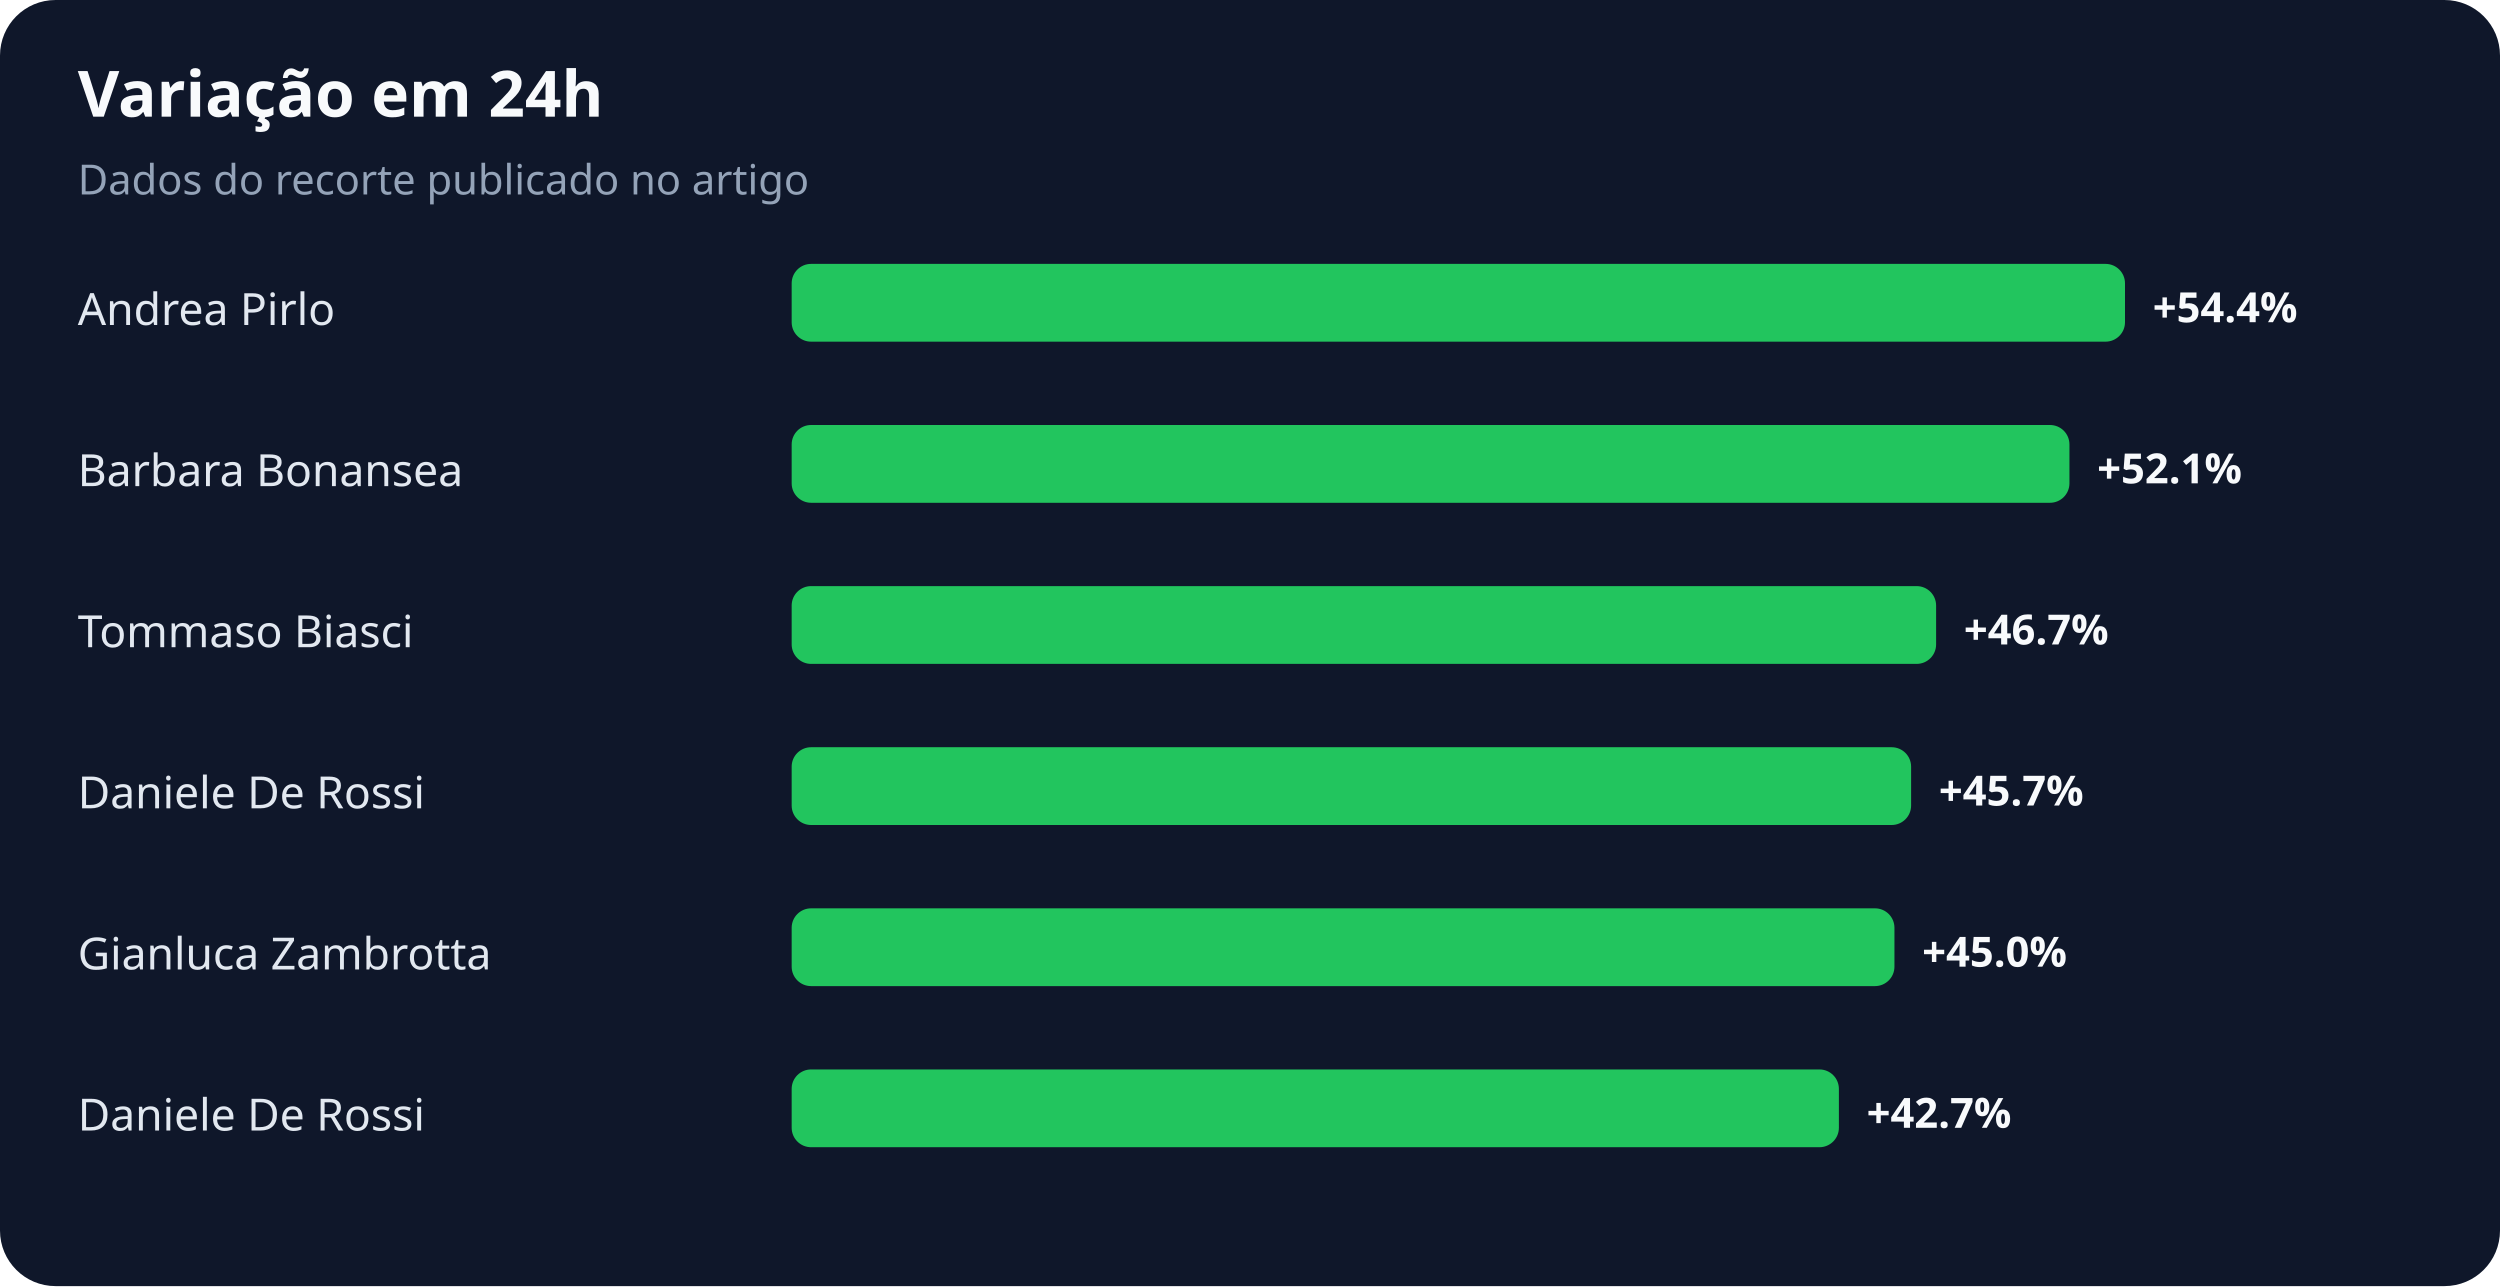
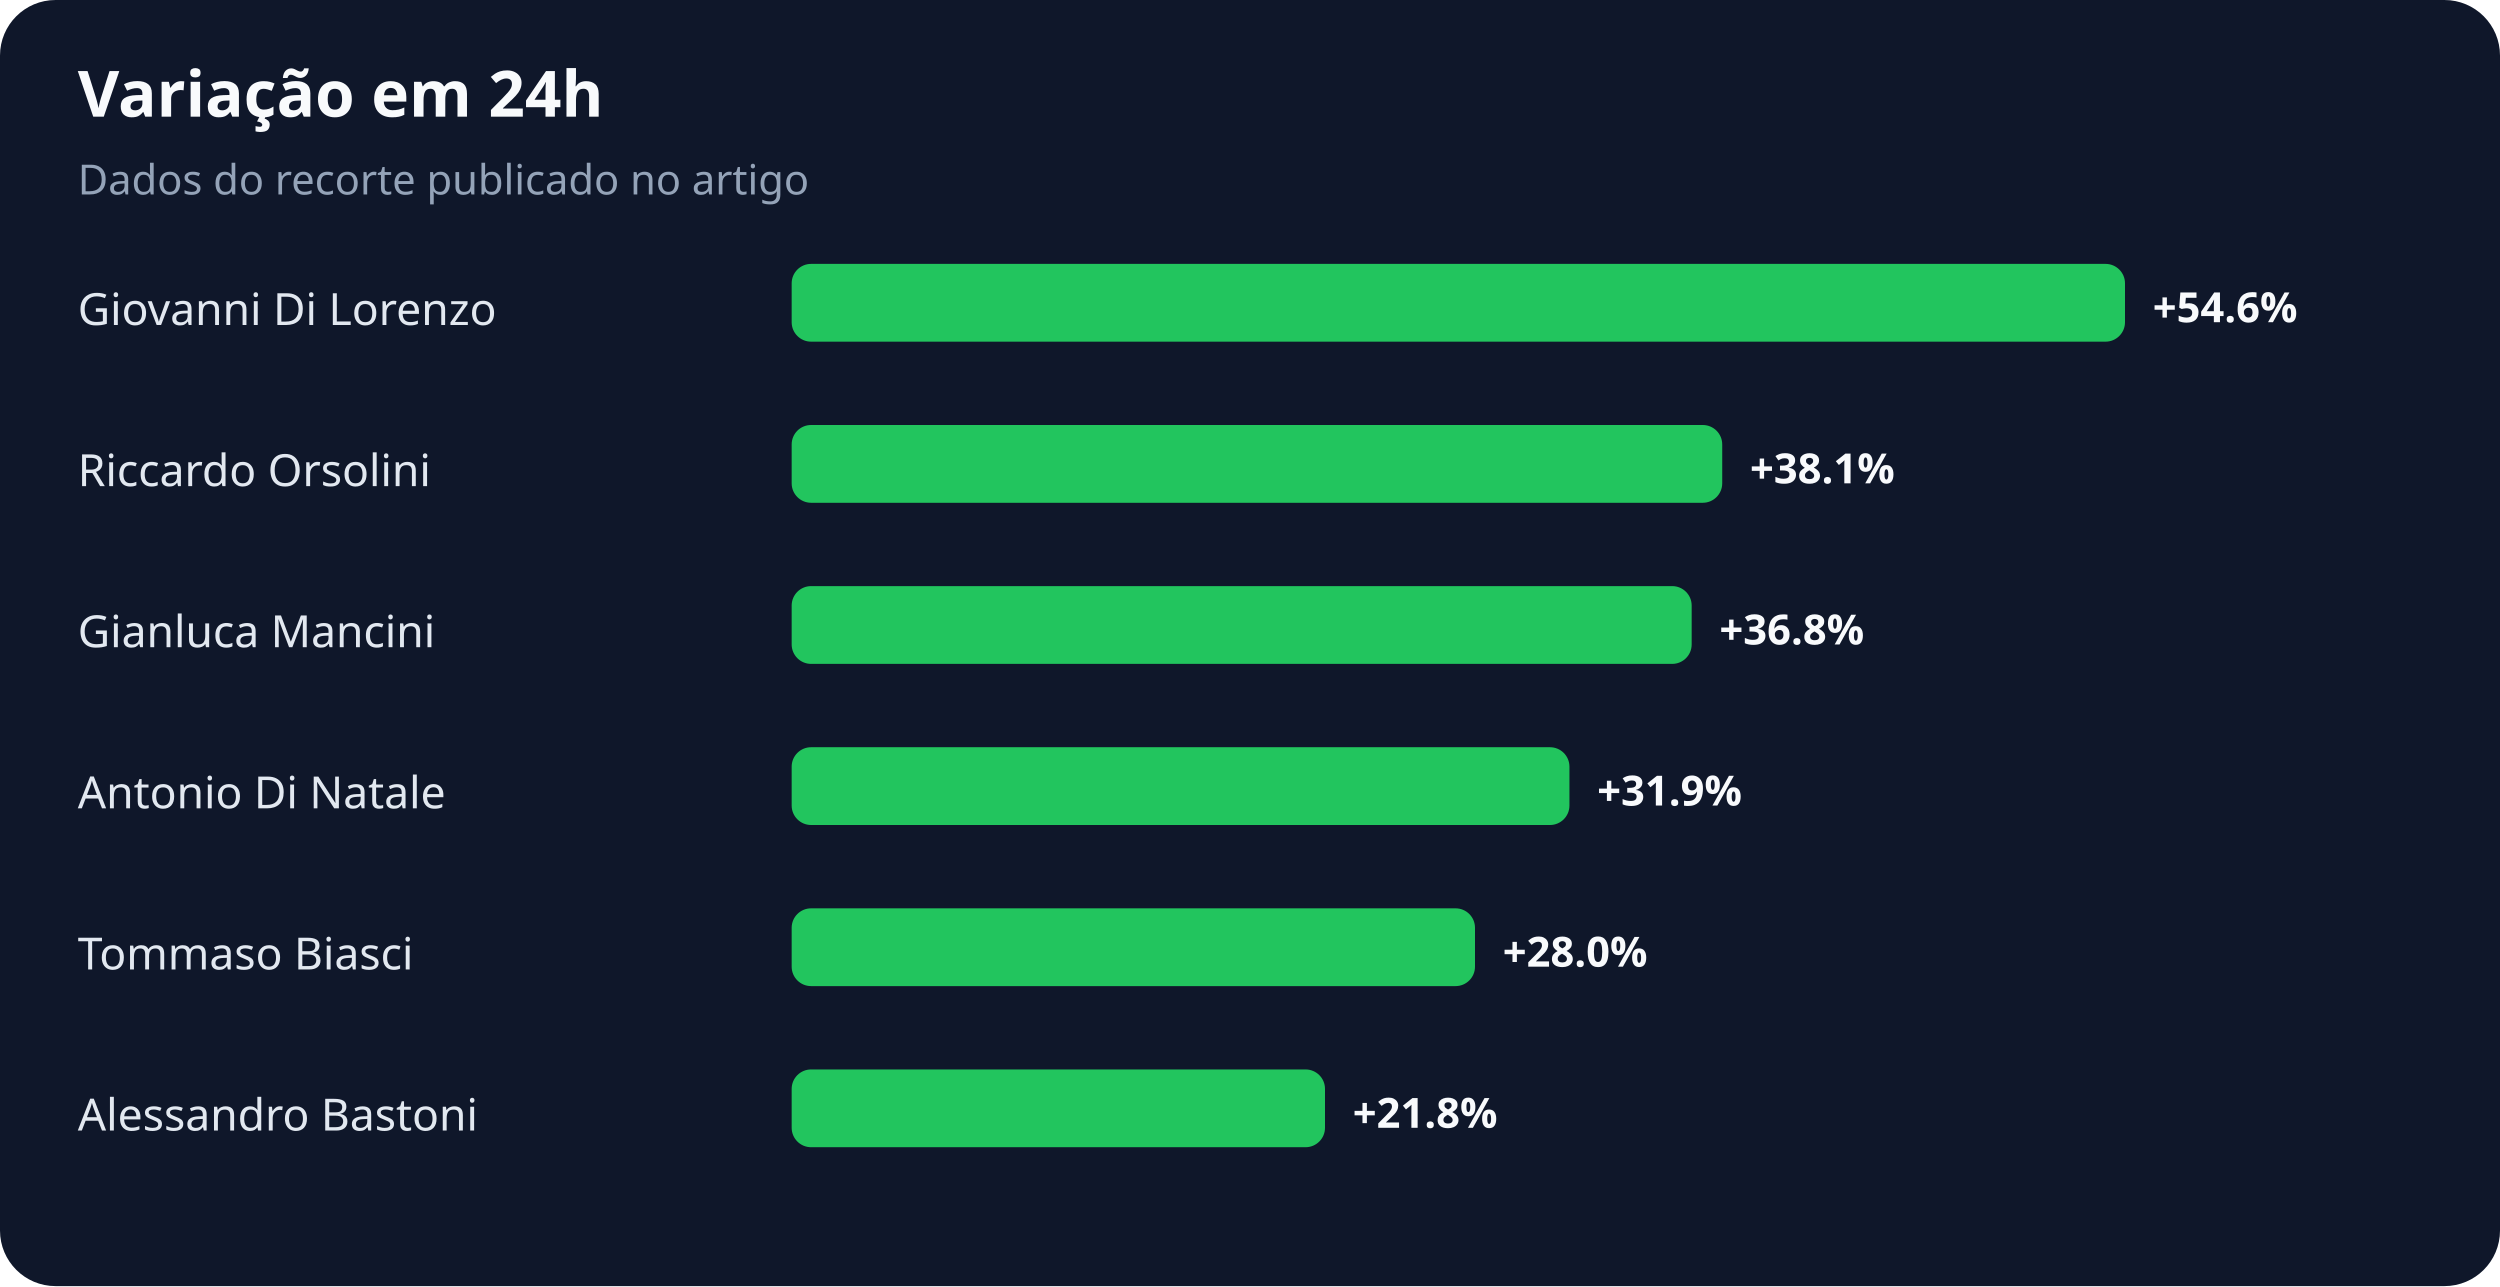
<svg xmlns="http://www.w3.org/2000/svg" width="900" height="463" viewBox="0 0 900 463" role="img" aria-labelledby="title desc">
  <rect width="100%" height="100%" rx="20" fill="#0f172a" />
  <text x="28" y="42" fill="#f8fafc" font-family="system-ui,sans-serif" font-size="23" font-weight="700">Variação em 24h</text>
  <text x="28" y="70" fill="#94a3b8" font-family="system-ui,sans-serif" font-size="15">Dados do recorte publicado no artigo</text>
-   <text x="28" y="117" fill="#e2e8f0" font-family="system-ui,sans-serif" font-size="16">Andrea Pirlo</text>
+   <text x="28" y="117" fill="#e2e8f0" font-family="system-ui,sans-serif" font-size="16">Giovanni Di Lorenzo</text>
  <rect x="285" y="95" width="480" height="28" rx="7" fill="#22c55e" />
-   <text x="775" y="116" fill="#f8fafc" font-family="system-ui,sans-serif" font-size="15" font-weight="700">+54.4%</text>
-   <text x="28" y="175" fill="#e2e8f0" font-family="system-ui,sans-serif" font-size="16">Barbara Bonansea</text>
-   <rect x="285" y="153" width="460" height="28" rx="7" fill="#22c55e" />
-   <text x="755" y="174" fill="#f8fafc" font-family="system-ui,sans-serif" font-size="15" font-weight="700">+52.1%</text>
-   <text x="28" y="233" fill="#e2e8f0" font-family="system-ui,sans-serif" font-size="16">Tommaso Biasci</text>
-   <rect x="285" y="211" width="412" height="28" rx="7" fill="#22c55e" />
-   <text x="707" y="232" fill="#f8fafc" font-family="system-ui,sans-serif" font-size="15" font-weight="700">+46.7%</text>
-   <text x="28" y="291" fill="#e2e8f0" font-family="system-ui,sans-serif" font-size="16">Daniele De Rossi</text>
-   <rect x="285" y="269" width="403" height="28" rx="7" fill="#22c55e" />
-   <text x="698" y="290" fill="#f8fafc" font-family="system-ui,sans-serif" font-size="15" font-weight="700">+45.7%</text>
-   <text x="28" y="349" fill="#e2e8f0" font-family="system-ui,sans-serif" font-size="16">Gianluca Zambrotta</text>
-   <rect x="285" y="327" width="397" height="28" rx="7" fill="#22c55e" />
-   <text x="692" y="348" fill="#f8fafc" font-family="system-ui,sans-serif" font-size="15" font-weight="700">+45.0%</text>
-   <text x="28" y="407" fill="#e2e8f0" font-family="system-ui,sans-serif" font-size="16">Daniele De Rossi</text>
-   <rect x="285" y="385" width="377" height="28" rx="7" fill="#22c55e" />
-   <text x="672" y="406" fill="#f8fafc" font-family="system-ui,sans-serif" font-size="15" font-weight="700">+42.7%</text>
+   <text x="775" y="116" fill="#f8fafc" font-family="system-ui,sans-serif" font-size="15" font-weight="700">+54.6%</text>
+   <text x="28" y="175" fill="#e2e8f0" font-family="system-ui,sans-serif" font-size="16">Riccardo Orsolini</text>
+   <rect x="285" y="153" width="335" height="28" rx="7" fill="#22c55e" />
+   <text x="630" y="174" fill="#f8fafc" font-family="system-ui,sans-serif" font-size="15" font-weight="700">+38.1%</text>
+   <text x="28" y="233" fill="#e2e8f0" font-family="system-ui,sans-serif" font-size="16">Gianluca Mancini</text>
+   <rect x="285" y="211" width="324" height="28" rx="7" fill="#22c55e" />
+   <text x="619" y="232" fill="#f8fafc" font-family="system-ui,sans-serif" font-size="15" font-weight="700">+36.8%</text>
+   <text x="28" y="291" fill="#e2e8f0" font-family="system-ui,sans-serif" font-size="16">Antonio Di Natale</text>
+   <rect x="285" y="269" width="280" height="28" rx="7" fill="#22c55e" />
+   <text x="575" y="290" fill="#f8fafc" font-family="system-ui,sans-serif" font-size="15" font-weight="700">+31.9%</text>
+   <text x="28" y="349" fill="#e2e8f0" font-family="system-ui,sans-serif" font-size="16">Tommaso Biasci</text>
+   <rect x="285" y="327" width="246" height="28" rx="7" fill="#22c55e" />
+   <text x="541" y="348" fill="#f8fafc" font-family="system-ui,sans-serif" font-size="15" font-weight="700">+28.0%</text>
+   <text x="28" y="407" fill="#e2e8f0" font-family="system-ui,sans-serif" font-size="16">Alessandro Bastoni</text>
+   <rect x="285" y="385" width="192" height="28" rx="7" fill="#22c55e" />
+   <text x="487" y="406" fill="#f8fafc" font-family="system-ui,sans-serif" font-size="15" font-weight="700">+21.8%</text>
</svg>
